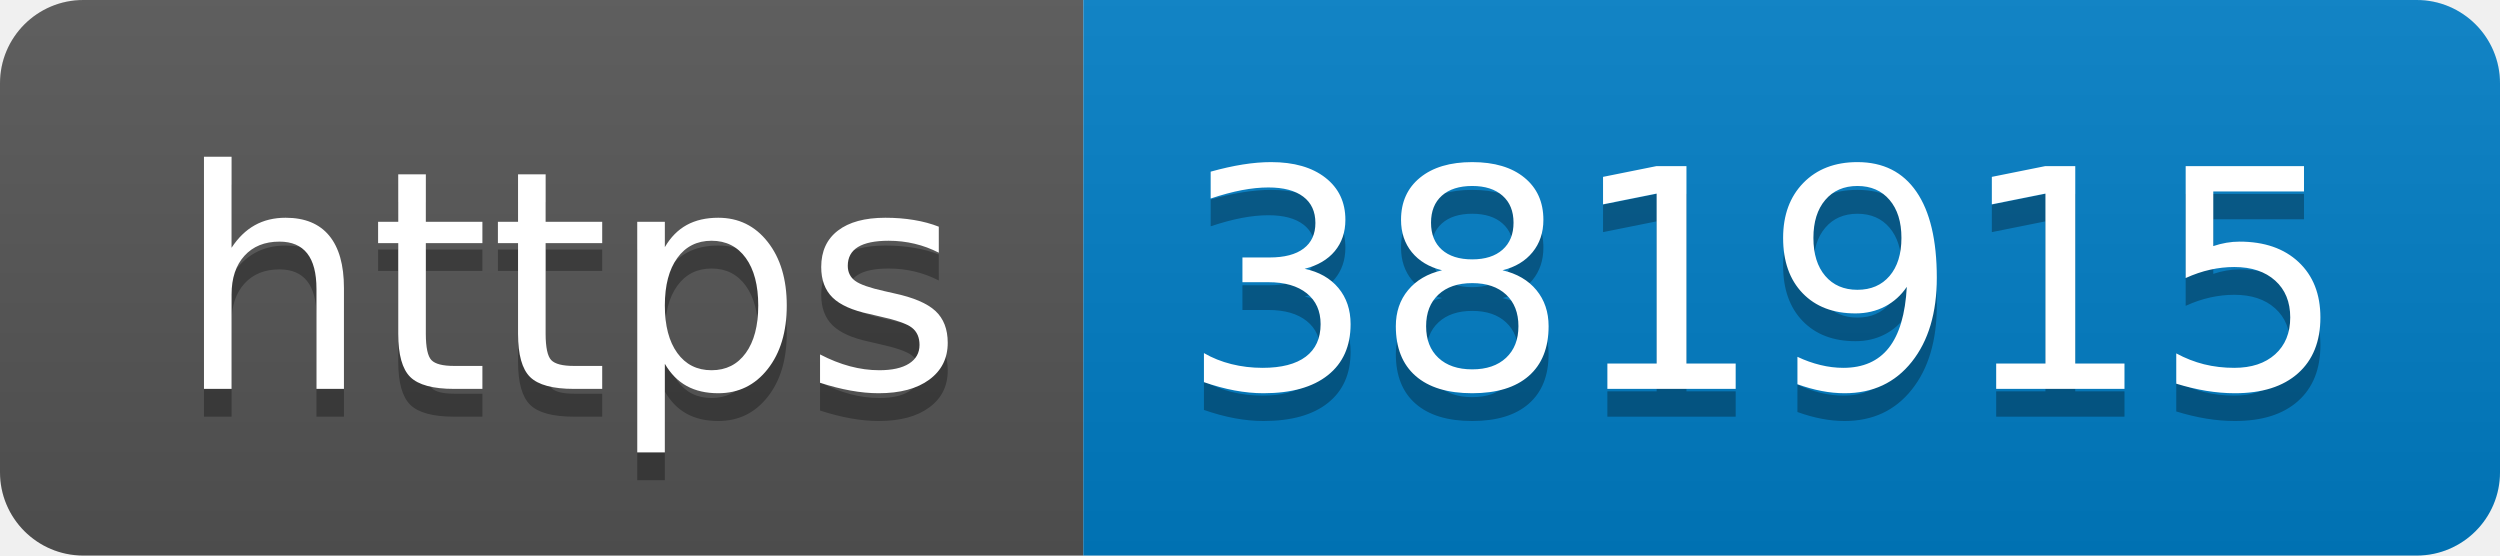
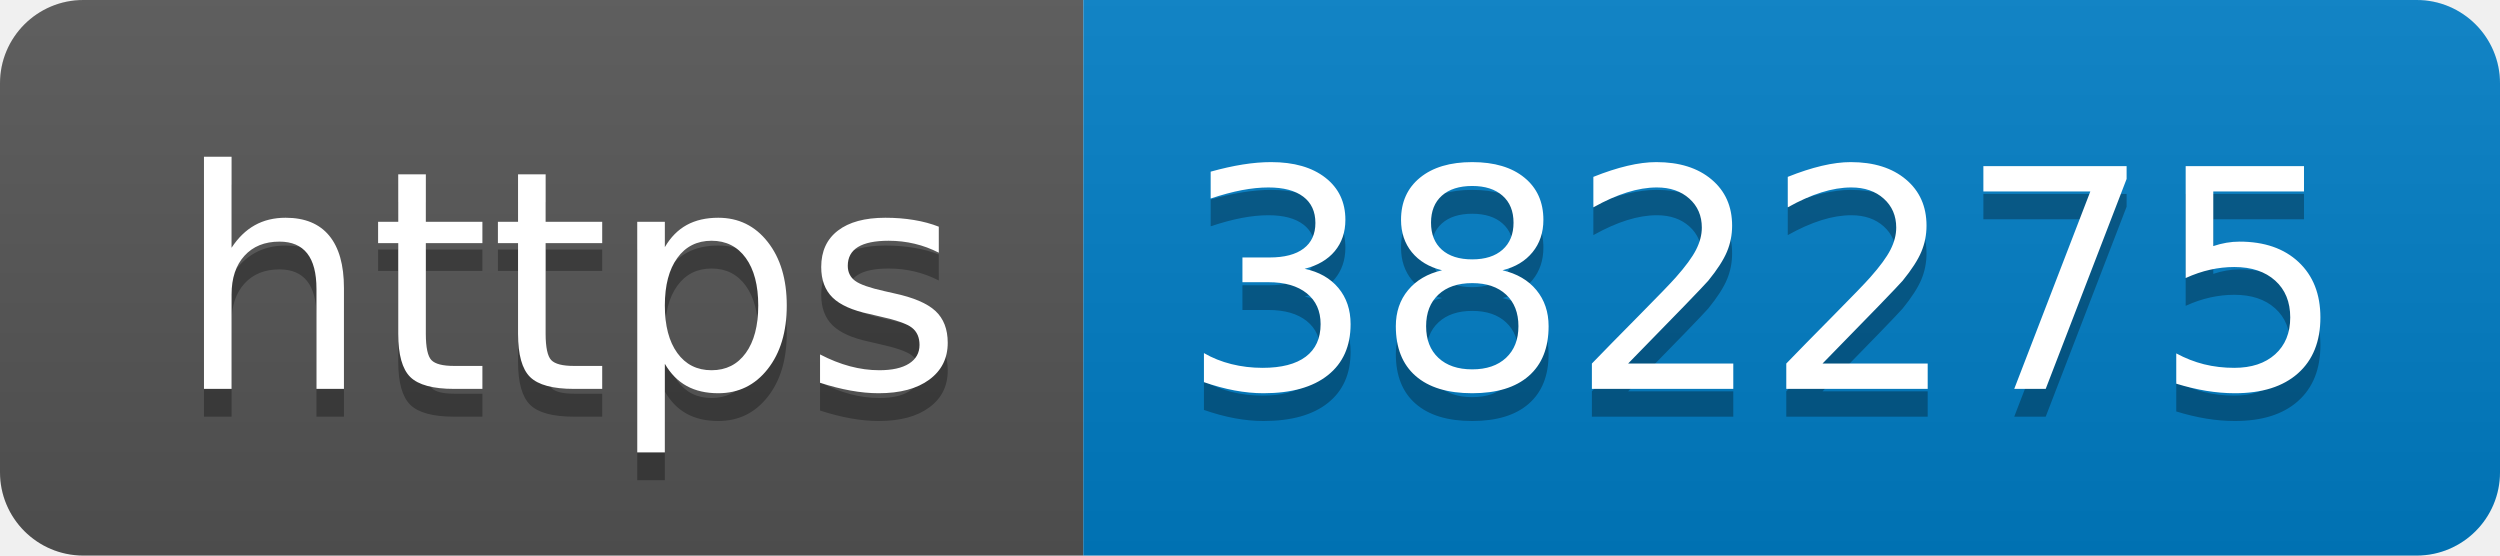
- <svg xmlns="http://www.w3.org/2000/svg" width="90" height="20" role="img" aria-label="https: 381915">
+ <svg xmlns="http://www.w3.org/2000/svg" width="90" height="20" role="img" aria-label="https: 382275">
  <linearGradient id="s" x2="0" y2="100%">
    <stop offset="0" stop-color="#bbb" stop-opacity=".1" />
    <stop offset="1" stop-opacity=".1" />
  </linearGradient>
  <clipPath id="r">
    <rect width="90" height="20" rx="3" fill="#fff" />
  </clipPath>
  <g clip-path="url(#r)">
    <rect width="39" height="20" fill="#555" />
    <rect x="39" width="51" height="20" fill="#007ec6" />
    <rect width="90" height="20" fill="url(#s)" />
  </g>
  <g fill="#fff" text-anchor="middle" font-family="Verdana,Geneva,DejaVu Sans,sans-serif" text-rendering="geometricPrecision" font-size="110">
    <text aria-hidden="true" x="205" y="150" fill="#010101" fill-opacity=".3" transform="scale(.1)" textLength="290">https</text>
    <text x="205" y="140" transform="scale(.1)" fill="#fff" textLength="290">https</text>
-     <text aria-hidden="true" x="635" y="150" fill="#010101" fill-opacity=".3" transform="scale(.1)" textLength="410">381915</text>
-     <text x="635" y="140" transform="scale(.1)" fill="#fff" textLength="410">381915</text>
+     <text aria-hidden="true" x="635" y="150" fill="#010101" fill-opacity=".3" transform="scale(.1)" textLength="410">382275</text>
+     <text x="635" y="140" transform="scale(.1)" fill="#fff" textLength="410">382275</text>
  </g>
</svg>
